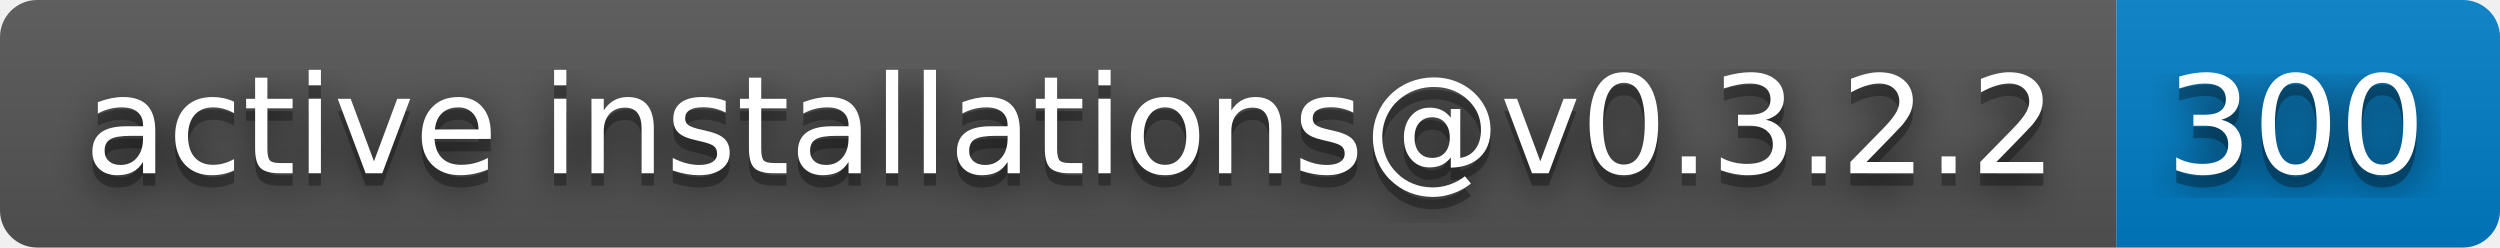
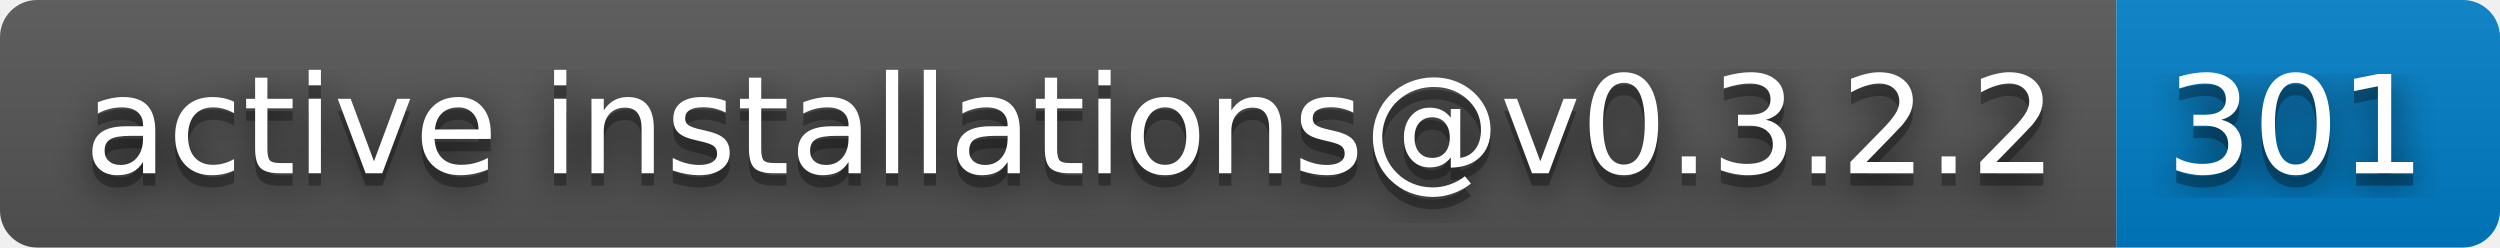
- <svg xmlns="http://www.w3.org/2000/svg" width="202" height="20" role="img" aria-label="active installations@v0.3.2.2: 300">
+ <svg xmlns="http://www.w3.org/2000/svg" width="202" height="20" role="img" aria-label="active installations@v0.3.2.2: 301">
  <filter id="blur">
    <feGaussianBlur stdDeviation="16" />
  </filter>
  <linearGradient id="s" x2="0" y2="100%">
    <stop offset="0" stop-color="#bbb" stop-opacity=".1" />
    <stop offset="1" stop-opacity=".1" />
  </linearGradient>
  <clipPath id="r">
    <rect width="202" height="20" rx="3" />
  </clipPath>
  <g clip-path="url(#r)">
    <rect width="171" height="20" fill="#555" />
    <rect x="171" width="31" height="20" fill="#007ec6" />
    <rect width="202" height="20" fill="url(#s)" />
  </g>
  <g fill="#fff" text-anchor="middle" font-family="Verdana,Geneva,DejaVu Sans,sans-serif" text-rendering="geometricPrecision" font-size="110">
    <g transform="scale(.1)">
      <g aria-hidden="true" fill="#010101">
        <text x="865" y="150" fill-opacity=".8" filter="url(#blur)" textLength="1610">active installations@v0.3.2.2</text>
        <text x="865" y="150" fill-opacity=".3" textLength="1610">active installations@v0.3.2.2</text>
      </g>
      <text x="865" y="140" textLength="1610">active installations@v0.3.2.2</text>
    </g>
    <g transform="scale(.1)">
      <g aria-hidden="true" fill="#010101">
-         <text x="1855" y="150" fill-opacity=".8" filter="url(#blur)" textLength="210">300</text>
-         <text x="1855" y="150" fill-opacity=".3" textLength="210">300</text>
+         <text x="1855" y="150" fill-opacity=".8" filter="url(#blur)" textLength="210">301</text>
+         <text x="1855" y="150" fill-opacity=".3" textLength="210">301</text>
      </g>
-       <text x="1855" y="140" textLength="210">300</text>
+       <text x="1855" y="140" textLength="210">301</text>
    </g>
  </g>
</svg>
